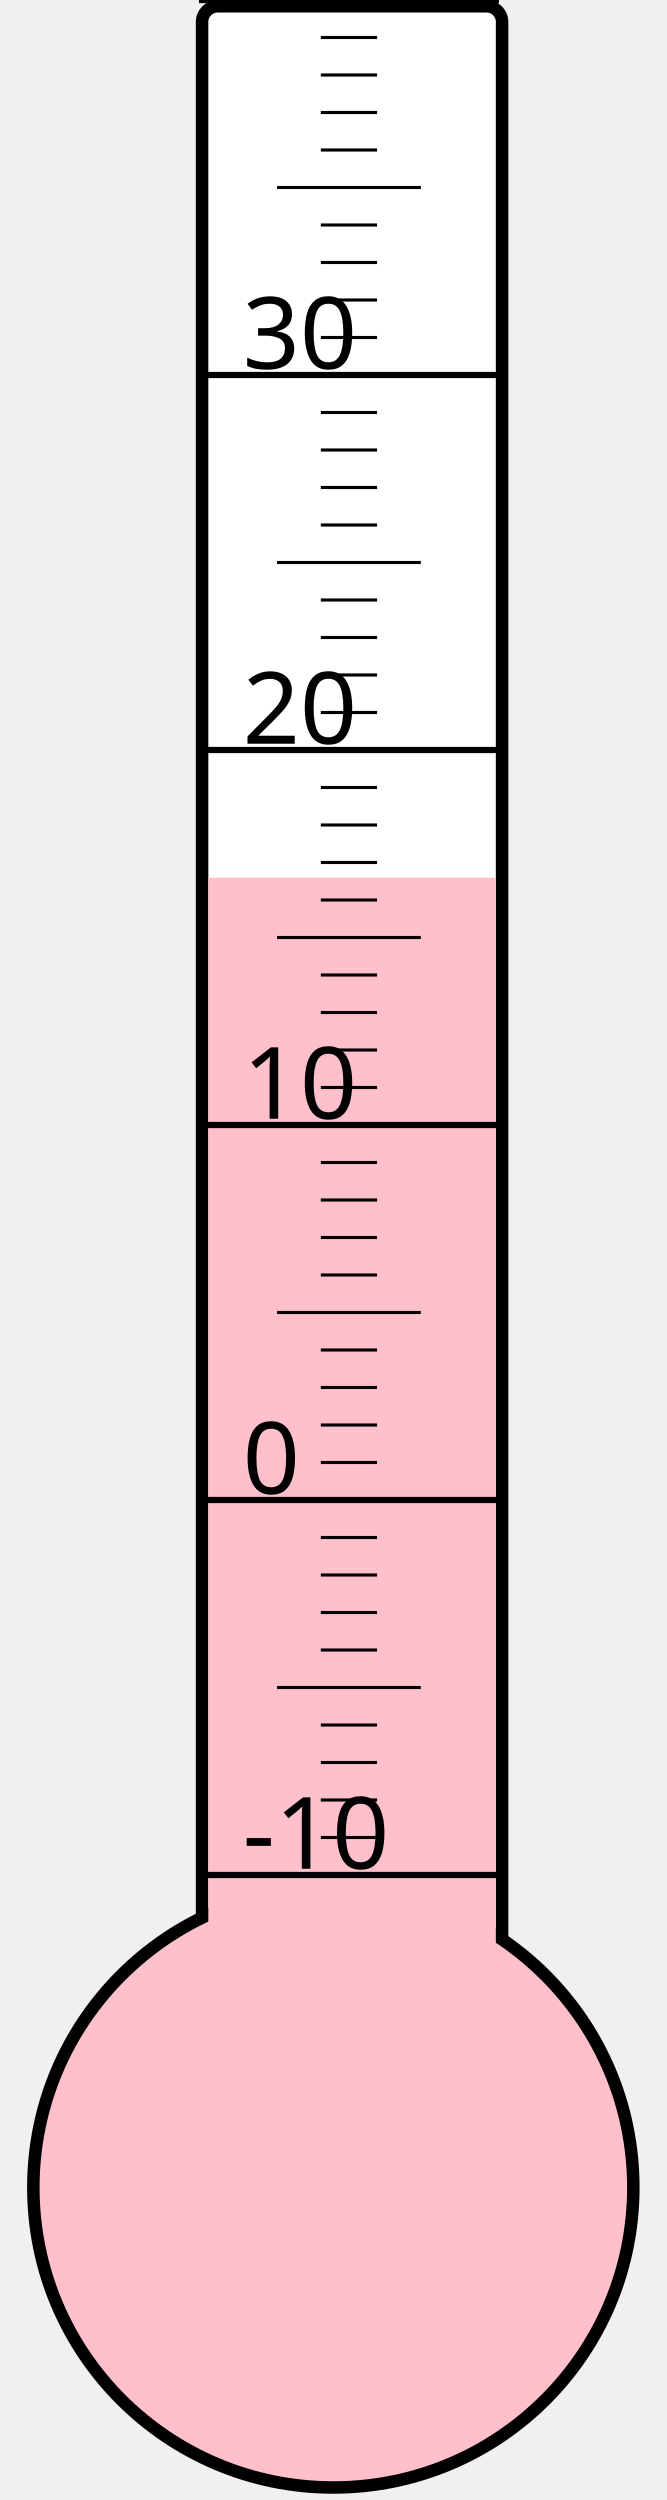
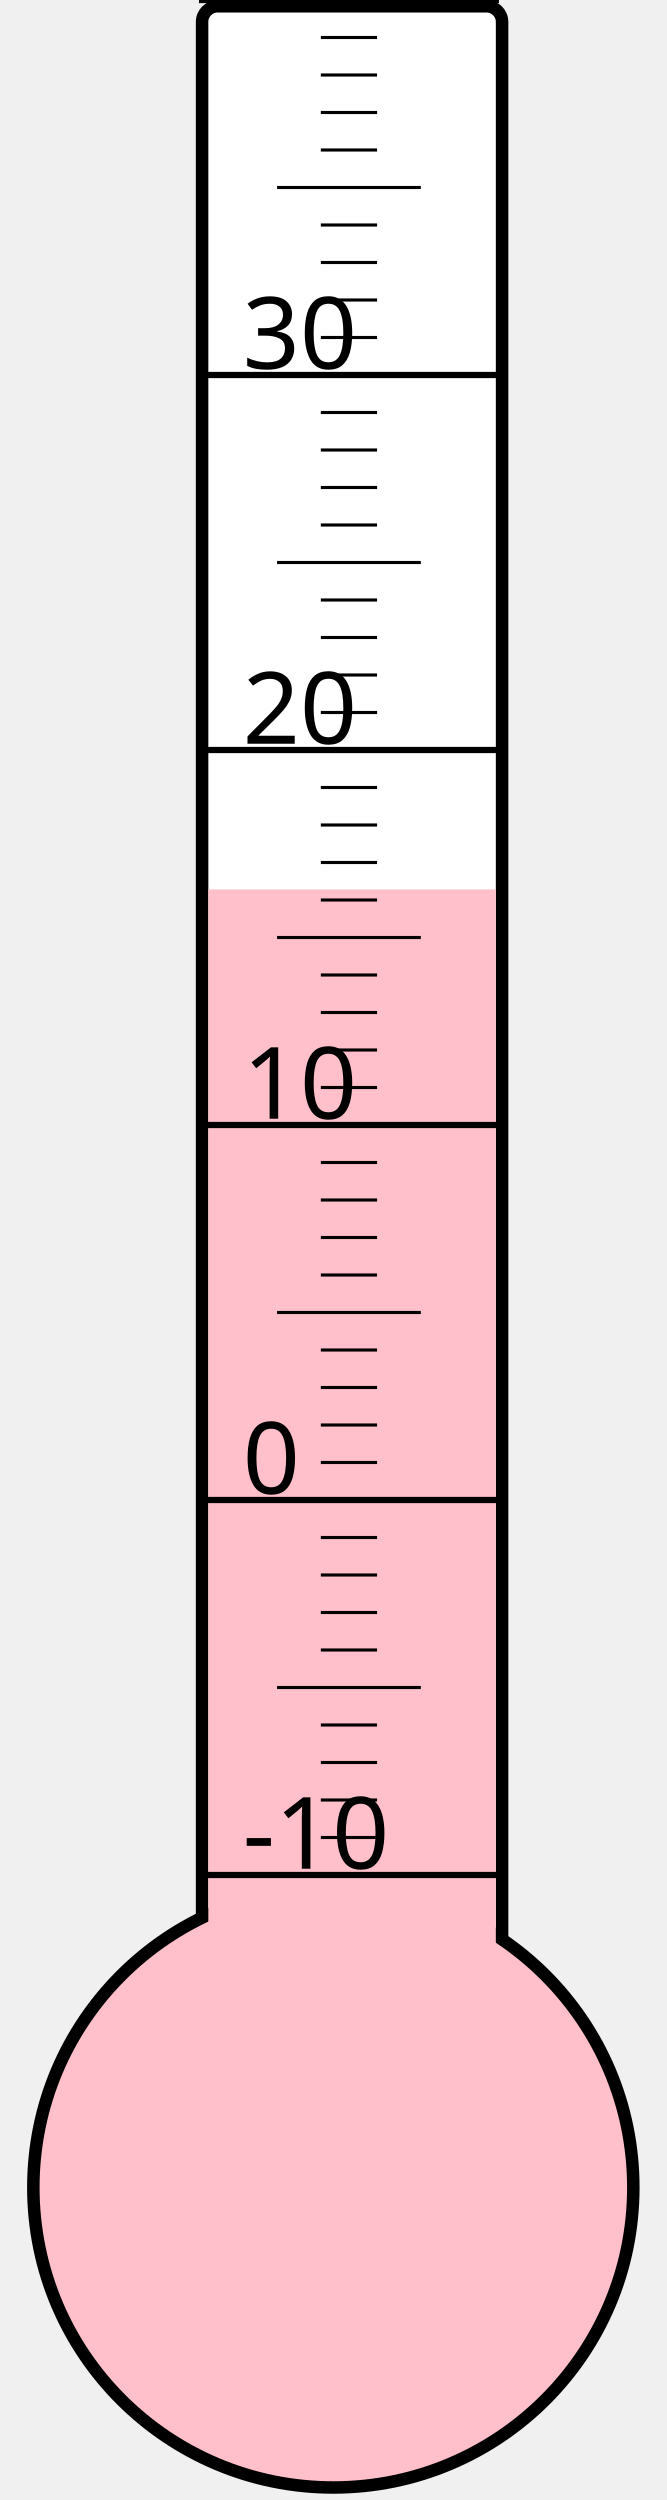
<svg xmlns="http://www.w3.org/2000/svg" width="40px" height="150px" viewBox="0 0 200 800">
  <rect width="200" height="800" x="0" y="0" style="fill: #ffffeb; fill-opacity: 0;" />
  <rect width="96" height="680" x="58" y="2" rx="5" ry="5" style="fill: white; fill-opacity: 1; stroke: black; stroke-width: 4;" />
  <circle cx="100" cy="700" r="96" style="fill: pink; stroke: black; stroke-width: 4;" />
-   <rect width="92" height="419.125" x="60" y="280.875" style="fill: pink; fill-opacity: 1; stroke-width: 0;" />
+   <rect width="92" height="415.375" x="60" y="284.625" style="fill: pink; fill-opacity: 1; stroke-width: 0;" />
  <text x="71" y="598" style="font-family: sans-serif; font-size: 24pt;">-10</text>
  <text x="71" y="478" style="font-family: sans-serif; font-size: 24pt;">0</text>
  <text x="71" y="358" style="font-family: sans-serif; font-size: 24pt;">10</text>
  <text x="71" y="238" style="font-family: sans-serif; font-size: 24pt;">20</text>
  <text x="71" y="118" style="font-family: sans-serif; font-size: 24pt;">30</text>
  <g style="stroke: black;">
    <line x1="57" y1="600" x2="153" y2="600" style="stroke-width: 2;" />
    <line x1="96" y1="588" x2="114" y2="588" style="stroke-width: 1;" />
    <line x1="96" y1="576" x2="114" y2="576" style="stroke-width: 1;" />
    <line x1="96" y1="564" x2="114" y2="564" style="stroke-width: 1;" />
    <line x1="96" y1="552" x2="114" y2="552" style="stroke-width: 1;" />
    <line x1="82" y1="540" x2="128" y2="540" style="stroke-width: 1;" />
    <line x1="96" y1="528" x2="114" y2="528" style="stroke-width: 1;" />
    <line x1="96" y1="516" x2="114" y2="516" style="stroke-width: 1;" />
    <line x1="96" y1="504" x2="114" y2="504" style="stroke-width: 1;" />
    <line x1="96" y1="492" x2="114" y2="492" style="stroke-width: 1;" />
    <line x1="57" y1="480" x2="153" y2="480" style="stroke-width: 2;" />
    <line x1="96" y1="468" x2="114" y2="468" style="stroke-width: 1;" />
    <line x1="96" y1="456" x2="114" y2="456" style="stroke-width: 1;" />
    <line x1="96" y1="444" x2="114" y2="444" style="stroke-width: 1;" />
    <line x1="96" y1="432" x2="114" y2="432" style="stroke-width: 1;" />
    <line x1="82" y1="420" x2="128" y2="420" style="stroke-width: 1;" />
    <line x1="96" y1="408" x2="114" y2="408" style="stroke-width: 1;" />
    <line x1="96" y1="396" x2="114" y2="396" style="stroke-width: 1;" />
    <line x1="96" y1="384" x2="114" y2="384" style="stroke-width: 1;" />
    <line x1="96" y1="372" x2="114" y2="372" style="stroke-width: 1;" />
    <line x1="57" y1="360" x2="153" y2="360" style="stroke-width: 2;" />
    <line x1="96" y1="348" x2="114" y2="348" style="stroke-width: 1;" />
    <line x1="96" y1="336" x2="114" y2="336" style="stroke-width: 1;" />
    <line x1="96" y1="324" x2="114" y2="324" style="stroke-width: 1;" />
    <line x1="96" y1="312" x2="114" y2="312" style="stroke-width: 1;" />
    <line x1="82" y1="300" x2="128" y2="300" style="stroke-width: 1;" />
    <line x1="96" y1="288" x2="114" y2="288" style="stroke-width: 1;" />
    <line x1="96" y1="276" x2="114" y2="276" style="stroke-width: 1;" />
    <line x1="96" y1="264" x2="114" y2="264" style="stroke-width: 1;" />
    <line x1="96" y1="252" x2="114" y2="252" style="stroke-width: 1;" />
    <line x1="57" y1="240" x2="153" y2="240" style="stroke-width: 2;" />
    <line x1="96" y1="228" x2="114" y2="228" style="stroke-width: 1;" />
    <line x1="96" y1="216" x2="114" y2="216" style="stroke-width: 1;" />
    <line x1="96" y1="204" x2="114" y2="204" style="stroke-width: 1;" />
    <line x1="96" y1="192" x2="114" y2="192" style="stroke-width: 1;" />
    <line x1="82" y1="180" x2="128" y2="180" style="stroke-width: 1;" />
    <line x1="96" y1="168" x2="114" y2="168" style="stroke-width: 1;" />
    <line x1="96" y1="156" x2="114" y2="156" style="stroke-width: 1;" />
    <line x1="96" y1="144" x2="114" y2="144" style="stroke-width: 1;" />
    <line x1="96" y1="132" x2="114" y2="132" style="stroke-width: 1;" />
    <line x1="57" y1="120" x2="153" y2="120" style="stroke-width: 2;" />
    <line x1="96" y1="108" x2="114" y2="108" style="stroke-width: 1;" />
    <line x1="96" y1="96" x2="114" y2="96" style="stroke-width: 1;" />
    <line x1="96" y1="84" x2="114" y2="84" style="stroke-width: 1;" />
    <line x1="96" y1="72" x2="114" y2="72" style="stroke-width: 1;" />
    <line x1="82" y1="60" x2="128" y2="60" style="stroke-width: 1;" />
    <line x1="96" y1="48" x2="114" y2="48" style="stroke-width: 1;" />
    <line x1="96" y1="36" x2="114" y2="36" style="stroke-width: 1;" />
    <line x1="96" y1="24" x2="114" y2="24" style="stroke-width: 1;" />
    <line x1="96" y1="12" x2="114" y2="12" style="stroke-width: 1;" />
    <line x1="57" y1="0" x2="153" y2="0" style="stroke-width: 2;" />
  </g>
</svg>
